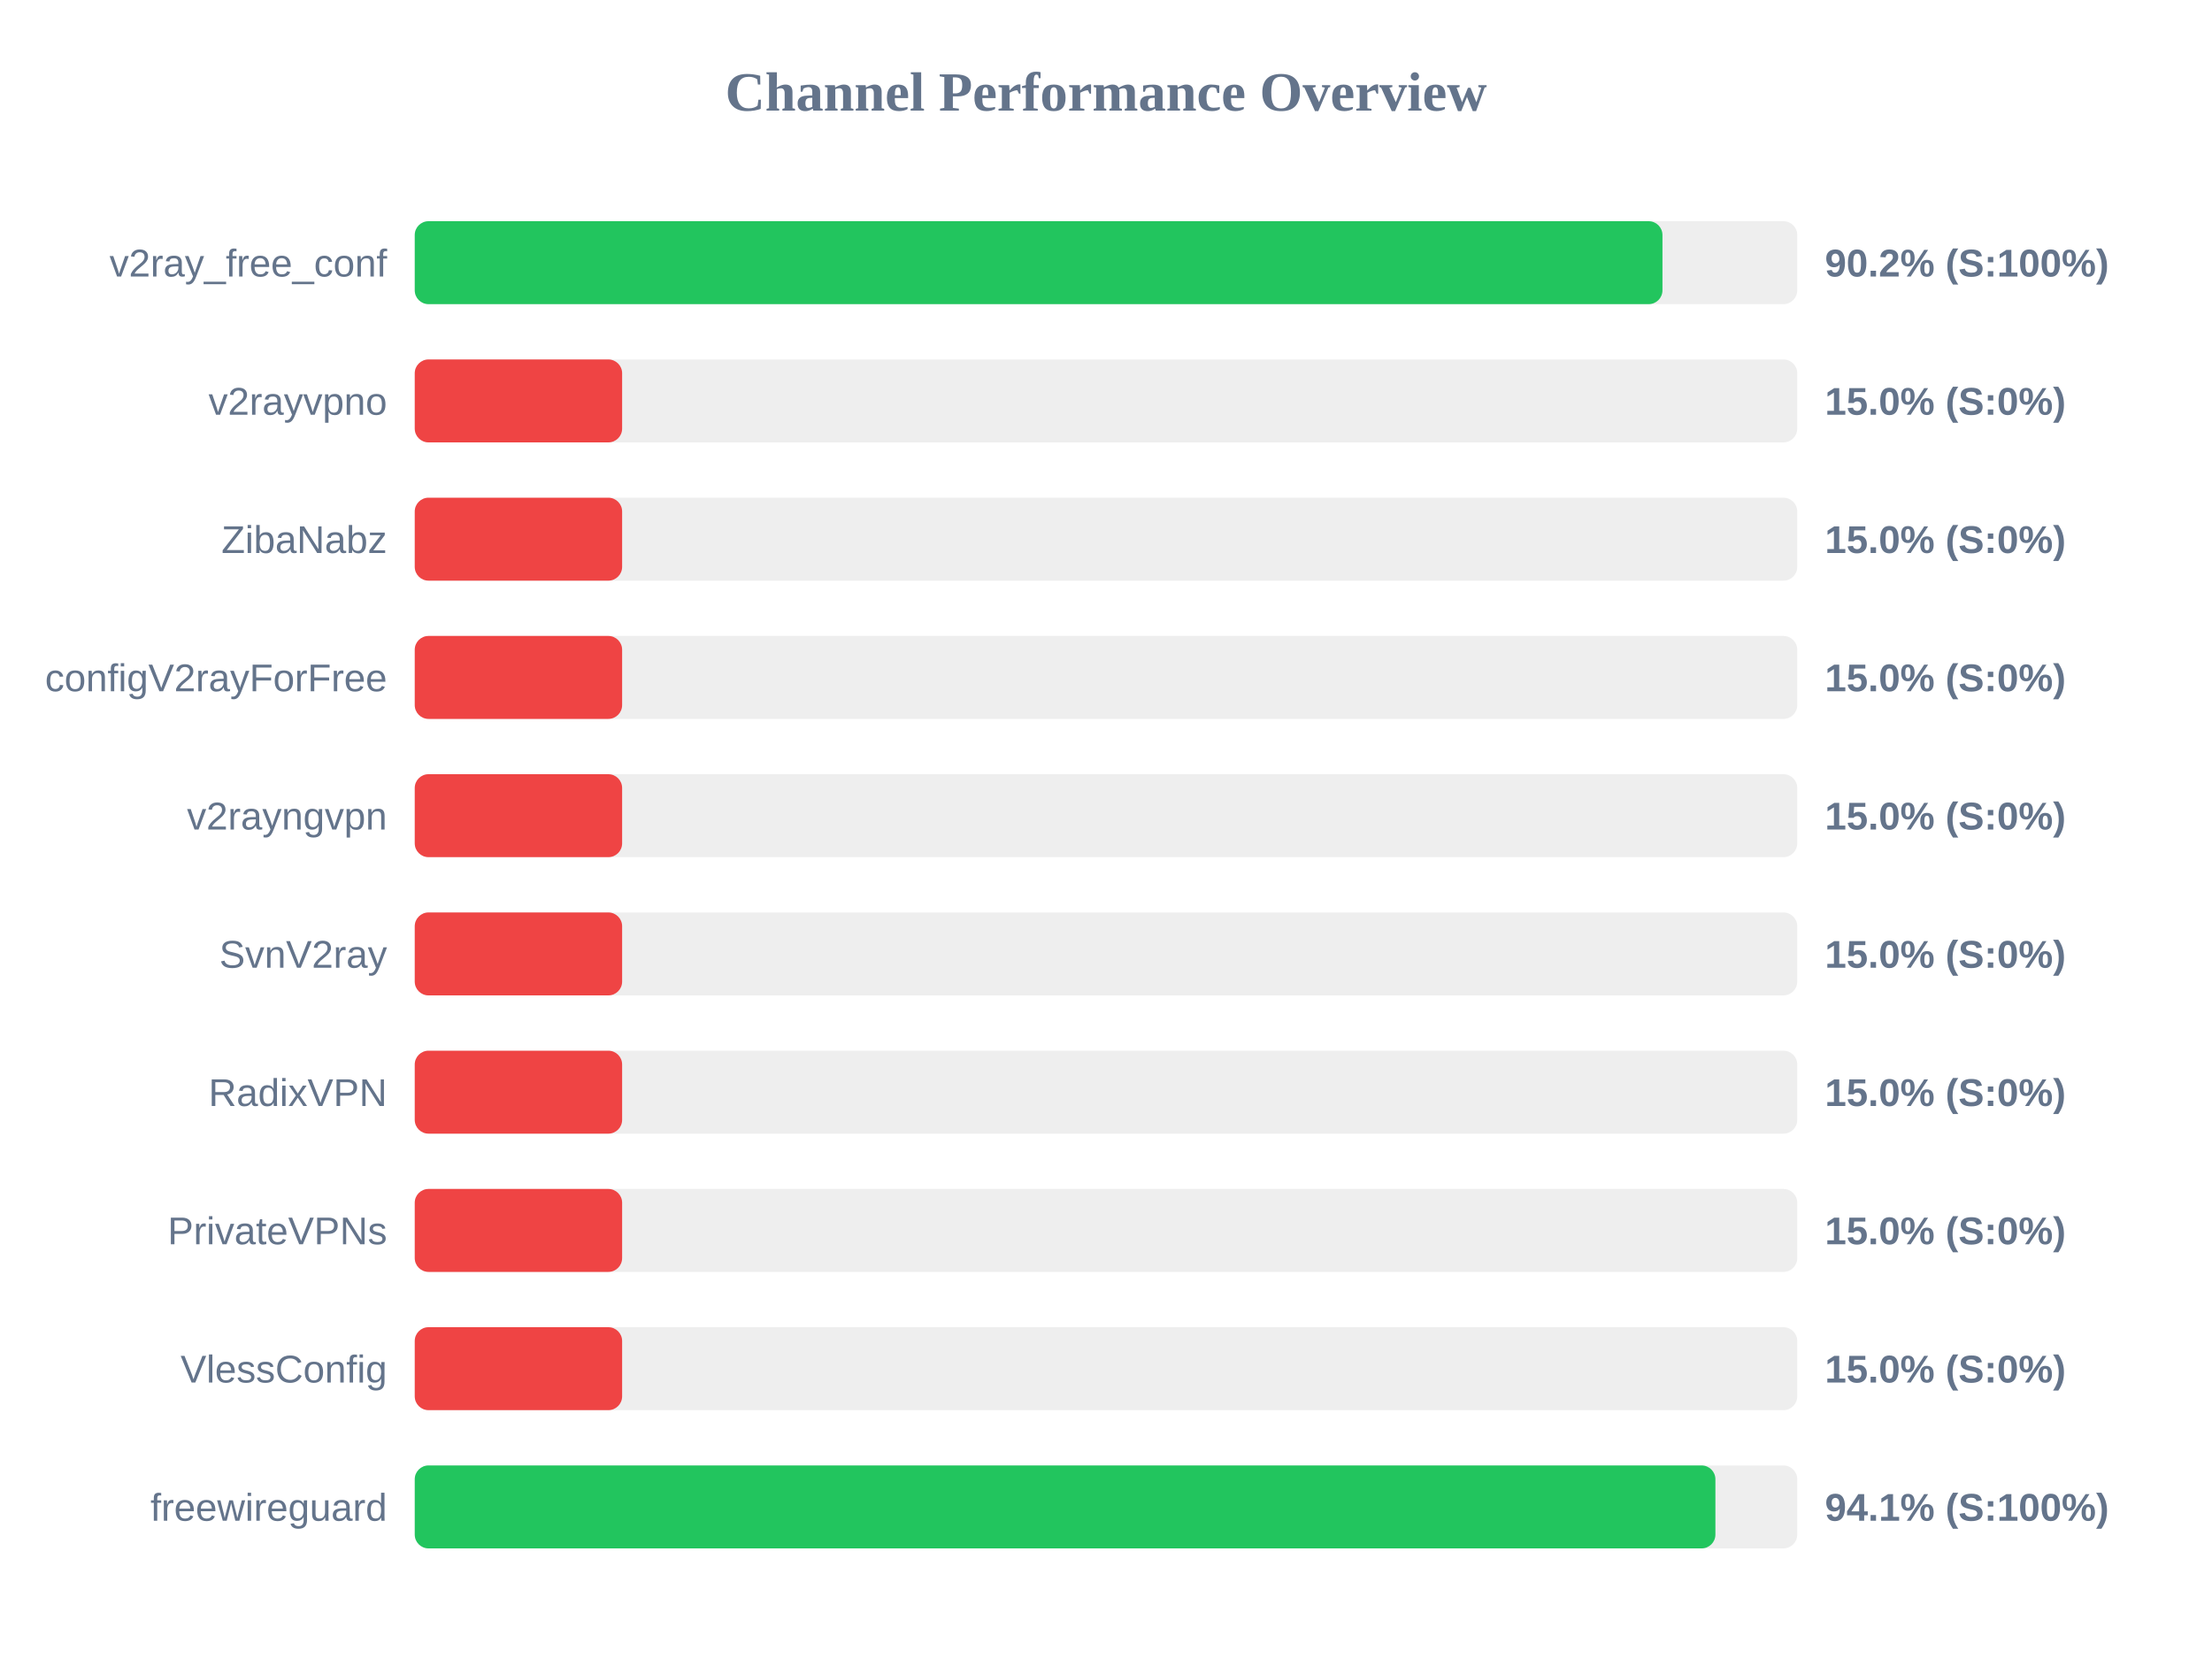
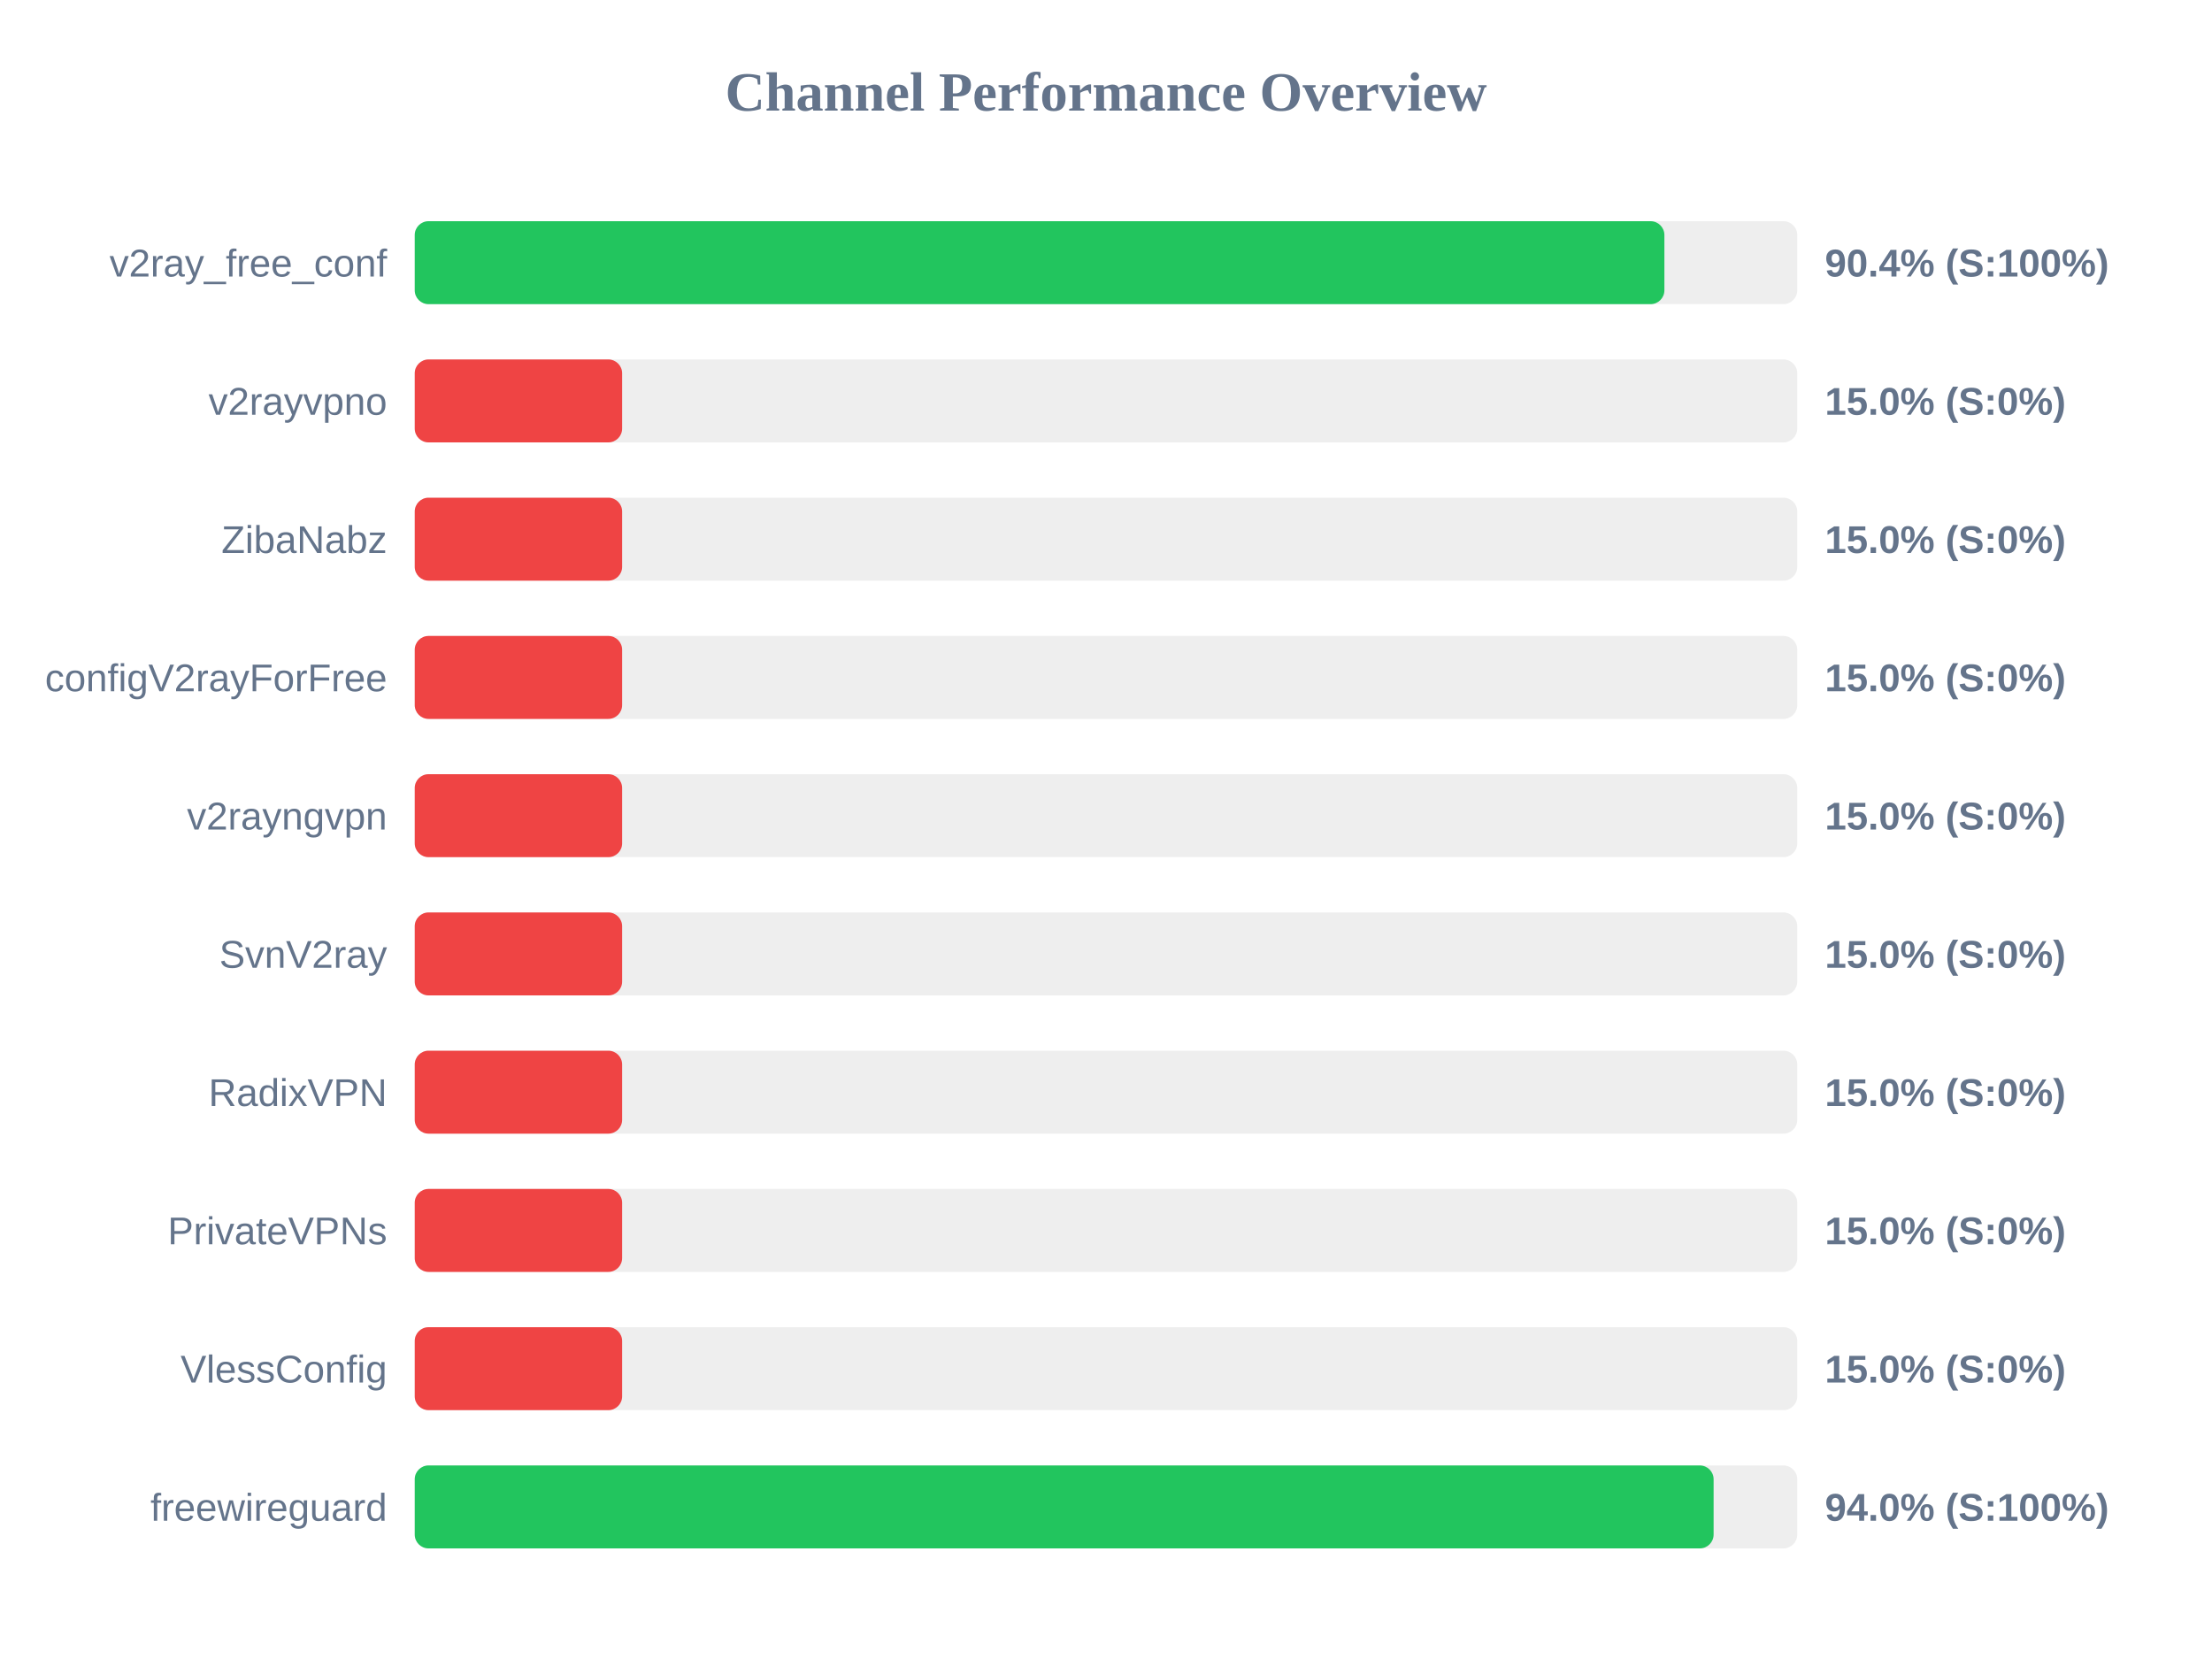
<svg xmlns="http://www.w3.org/2000/svg" width="800" height="600" version="1.1">
  <style>
        .row { font: 14px Arial; fill: #64748b; }
        .score { font: bold 14px Arial; fill: #64748b; }
    </style>
  <text x="400" y="40" text-anchor="middle" font-size="20px" font-weight="bold" fill="#64748b">Channel Performance Overview</text>
  <rect x="150" y="80" width="500" height="30" fill="#eee" rx="5" />
-   <rect x="150" y="80" width="451.25" height="30" fill="#22c55e" rx="5" />
+   <rect x="150" y="80" width="451.95" height="30" fill="#22c55e" rx="5" />
  <text x="140" y="100" text-anchor="end" class="row">v2ray_free_conf</text>
-   <text x="660" y="100" text-anchor="start" class="score">90.2% (S:100%)</text>
+   <text x="660" y="100" text-anchor="start" class="score">90.4% (S:100%)</text>
  <rect x="150" y="130" width="500" height="30" fill="#eee" rx="5" />
  <rect x="150" y="130" width="75.0" height="30" fill="#ef4444" rx="5" />
  <text x="140" y="150" text-anchor="end" class="row">v2rayvpno</text>
  <text x="660" y="150" text-anchor="start" class="score">15.0% (S:0%)</text>
  <rect x="150" y="180" width="500" height="30" fill="#eee" rx="5" />
  <rect x="150" y="180" width="75.0" height="30" fill="#ef4444" rx="5" />
  <text x="140" y="200" text-anchor="end" class="row">ZibaNabz</text>
  <text x="660" y="200" text-anchor="start" class="score">15.0% (S:0%)</text>
  <rect x="150" y="230" width="500" height="30" fill="#eee" rx="5" />
  <rect x="150" y="230" width="75.0" height="30" fill="#ef4444" rx="5" />
  <text x="140" y="250" text-anchor="end" class="row">configV2rayForFree</text>
  <text x="660" y="250" text-anchor="start" class="score">15.0% (S:0%)</text>
  <rect x="150" y="280" width="500" height="30" fill="#eee" rx="5" />
  <rect x="150" y="280" width="75.0" height="30" fill="#ef4444" rx="5" />
  <text x="140" y="300" text-anchor="end" class="row">v2rayngvpn</text>
  <text x="660" y="300" text-anchor="start" class="score">15.0% (S:0%)</text>
  <rect x="150" y="330" width="500" height="30" fill="#eee" rx="5" />
  <rect x="150" y="330" width="75.0" height="30" fill="#ef4444" rx="5" />
  <text x="140" y="350" text-anchor="end" class="row">SvnV2ray</text>
  <text x="660" y="350" text-anchor="start" class="score">15.0% (S:0%)</text>
  <rect x="150" y="380" width="500" height="30" fill="#eee" rx="5" />
  <rect x="150" y="380" width="75.0" height="30" fill="#ef4444" rx="5" />
  <text x="140" y="400" text-anchor="end" class="row">RadixVPN</text>
  <text x="660" y="400" text-anchor="start" class="score">15.0% (S:0%)</text>
  <rect x="150" y="430" width="500" height="30" fill="#eee" rx="5" />
  <rect x="150" y="430" width="75.0" height="30" fill="#ef4444" rx="5" />
  <text x="140" y="450" text-anchor="end" class="row">PrivateVPNs</text>
  <text x="660" y="450" text-anchor="start" class="score">15.0% (S:0%)</text>
  <rect x="150" y="480" width="500" height="30" fill="#eee" rx="5" />
  <rect x="150" y="480" width="75.0" height="30" fill="#ef4444" rx="5" />
  <text x="140" y="500" text-anchor="end" class="row">VlessConfig</text>
  <text x="660" y="500" text-anchor="start" class="score">15.0% (S:0%)</text>
  <rect x="150" y="530" width="500" height="30" fill="#eee" rx="5" />
-   <rect x="150" y="530" width="470.4" height="30" fill="#22c55e" rx="5" />
+   <rect x="150" y="530" width="469.75" height="30" fill="#22c55e" rx="5" />
  <text x="140" y="550" text-anchor="end" class="row">freewireguard</text>
-   <text x="660" y="550" text-anchor="start" class="score">94.1% (S:100%)</text>
+   <text x="660" y="550" text-anchor="start" class="score">94.0% (S:100%)</text>
</svg>
